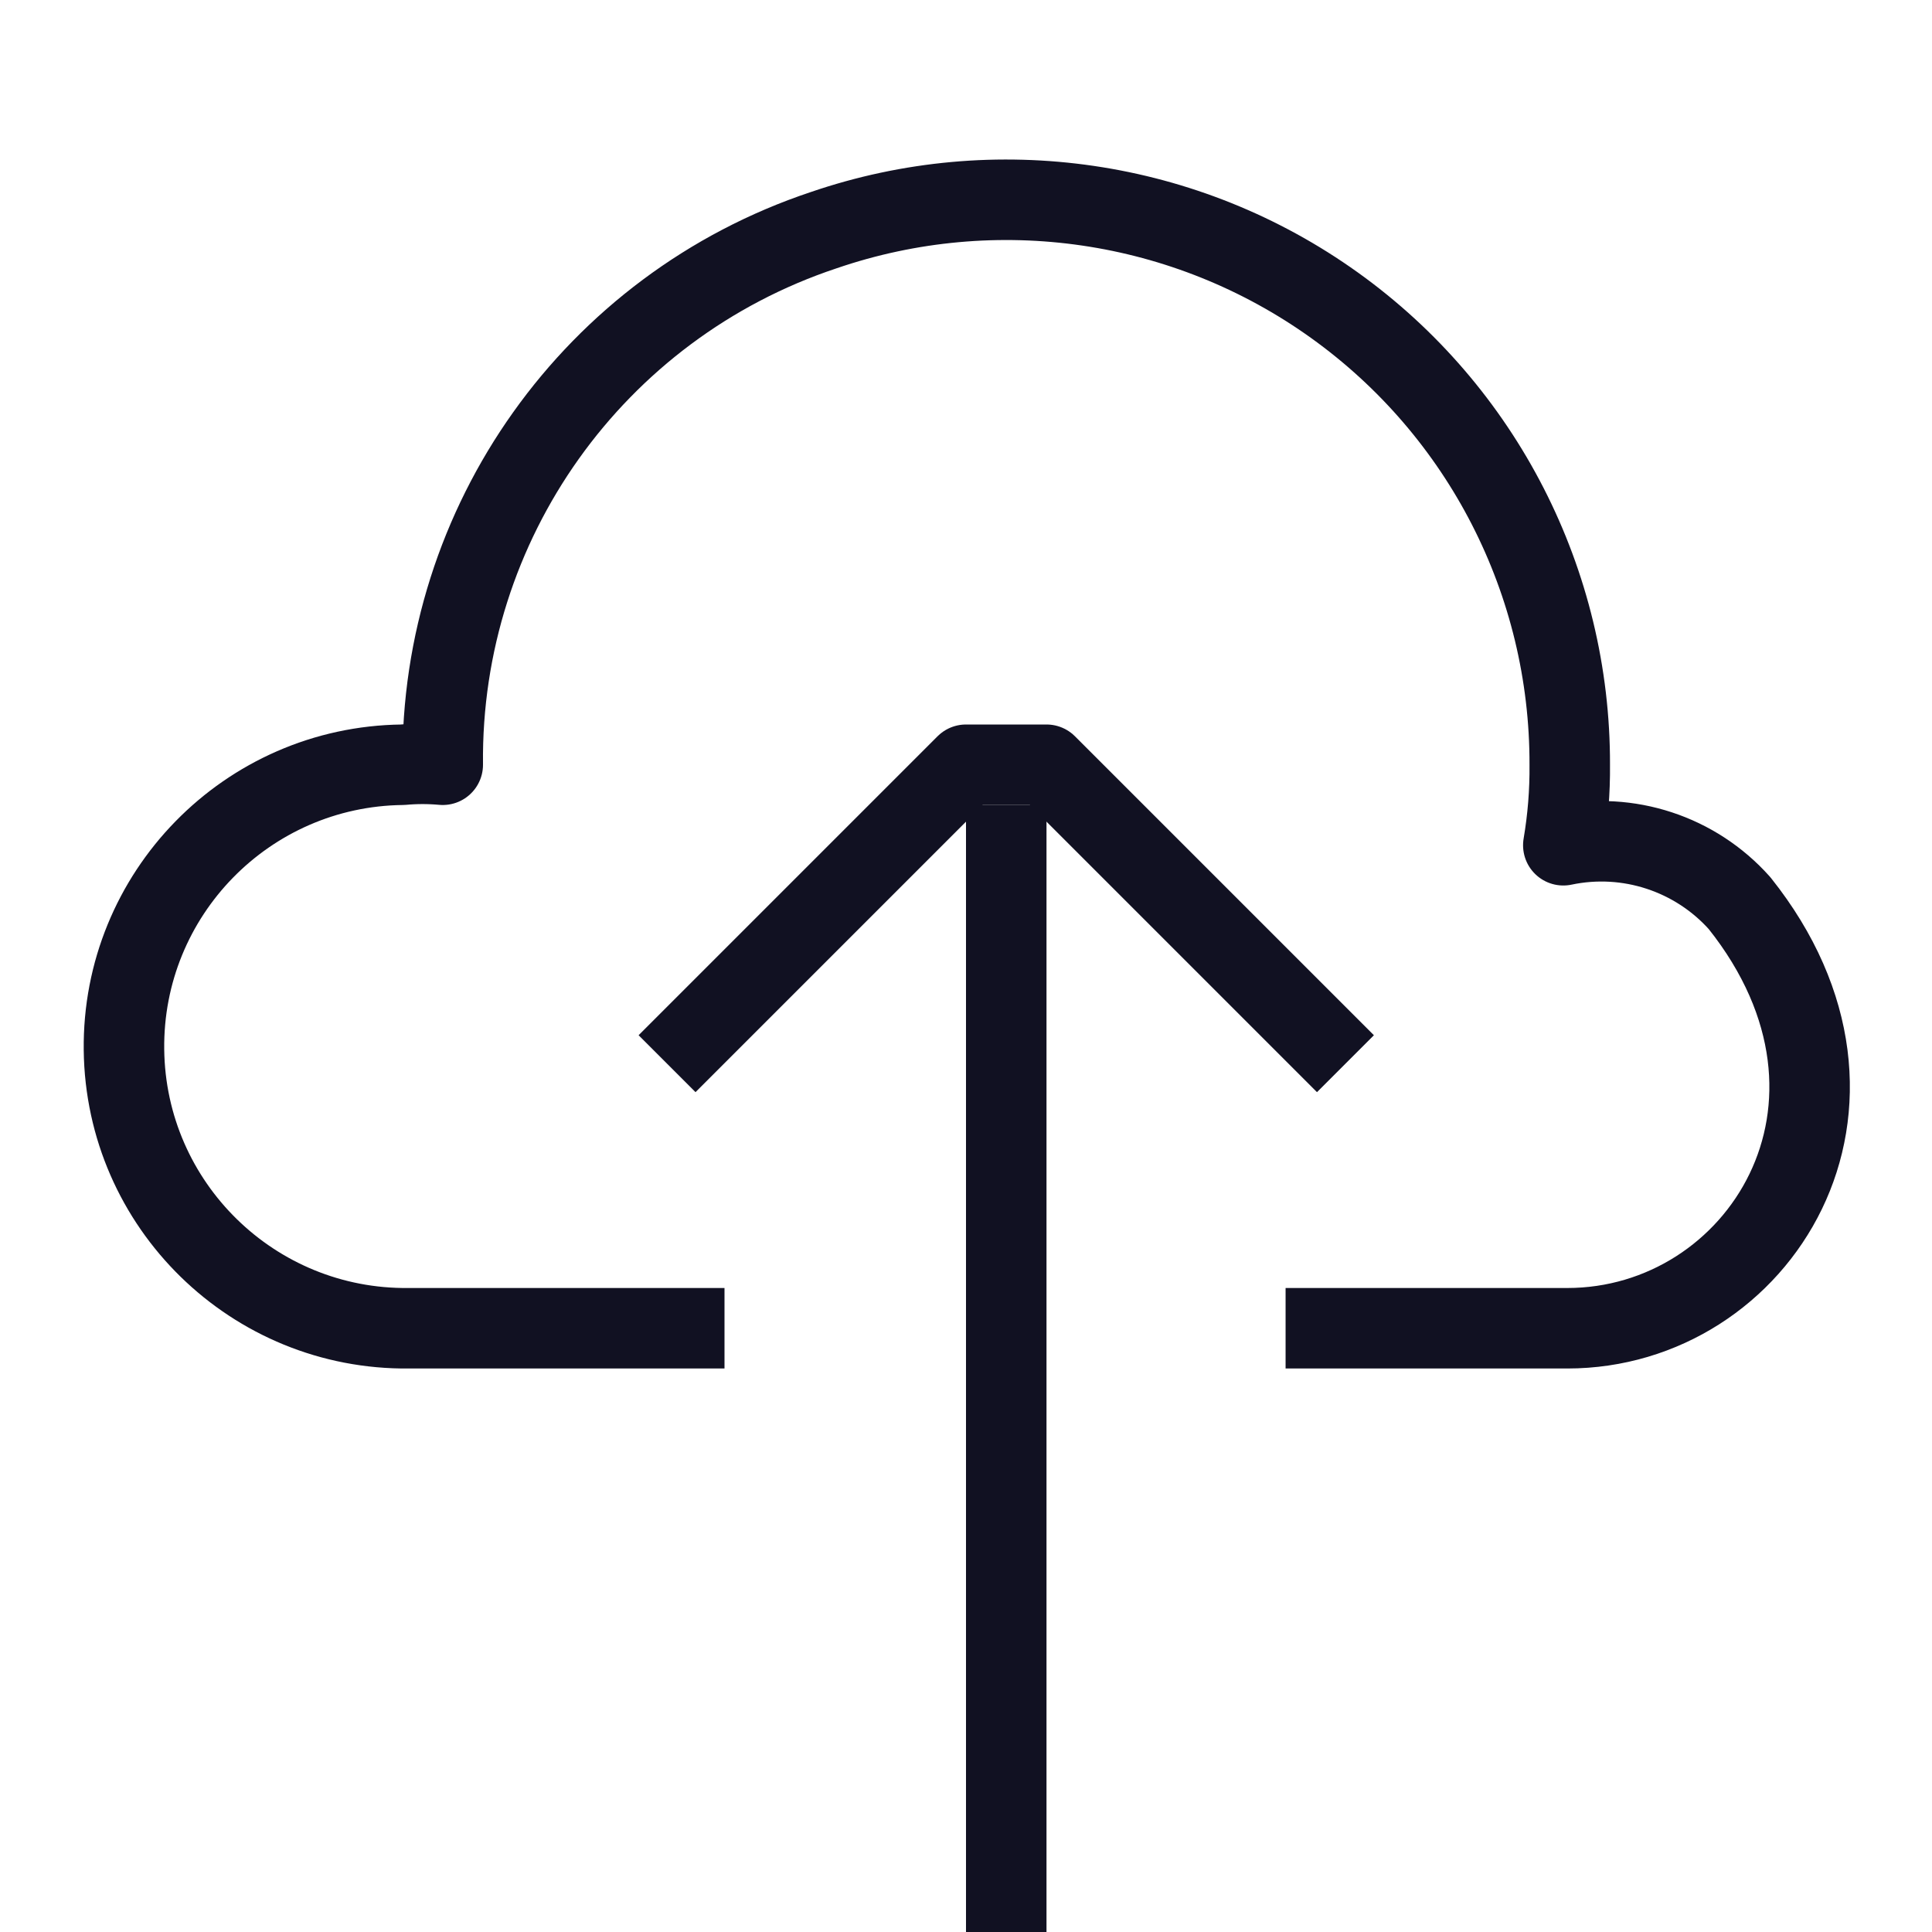
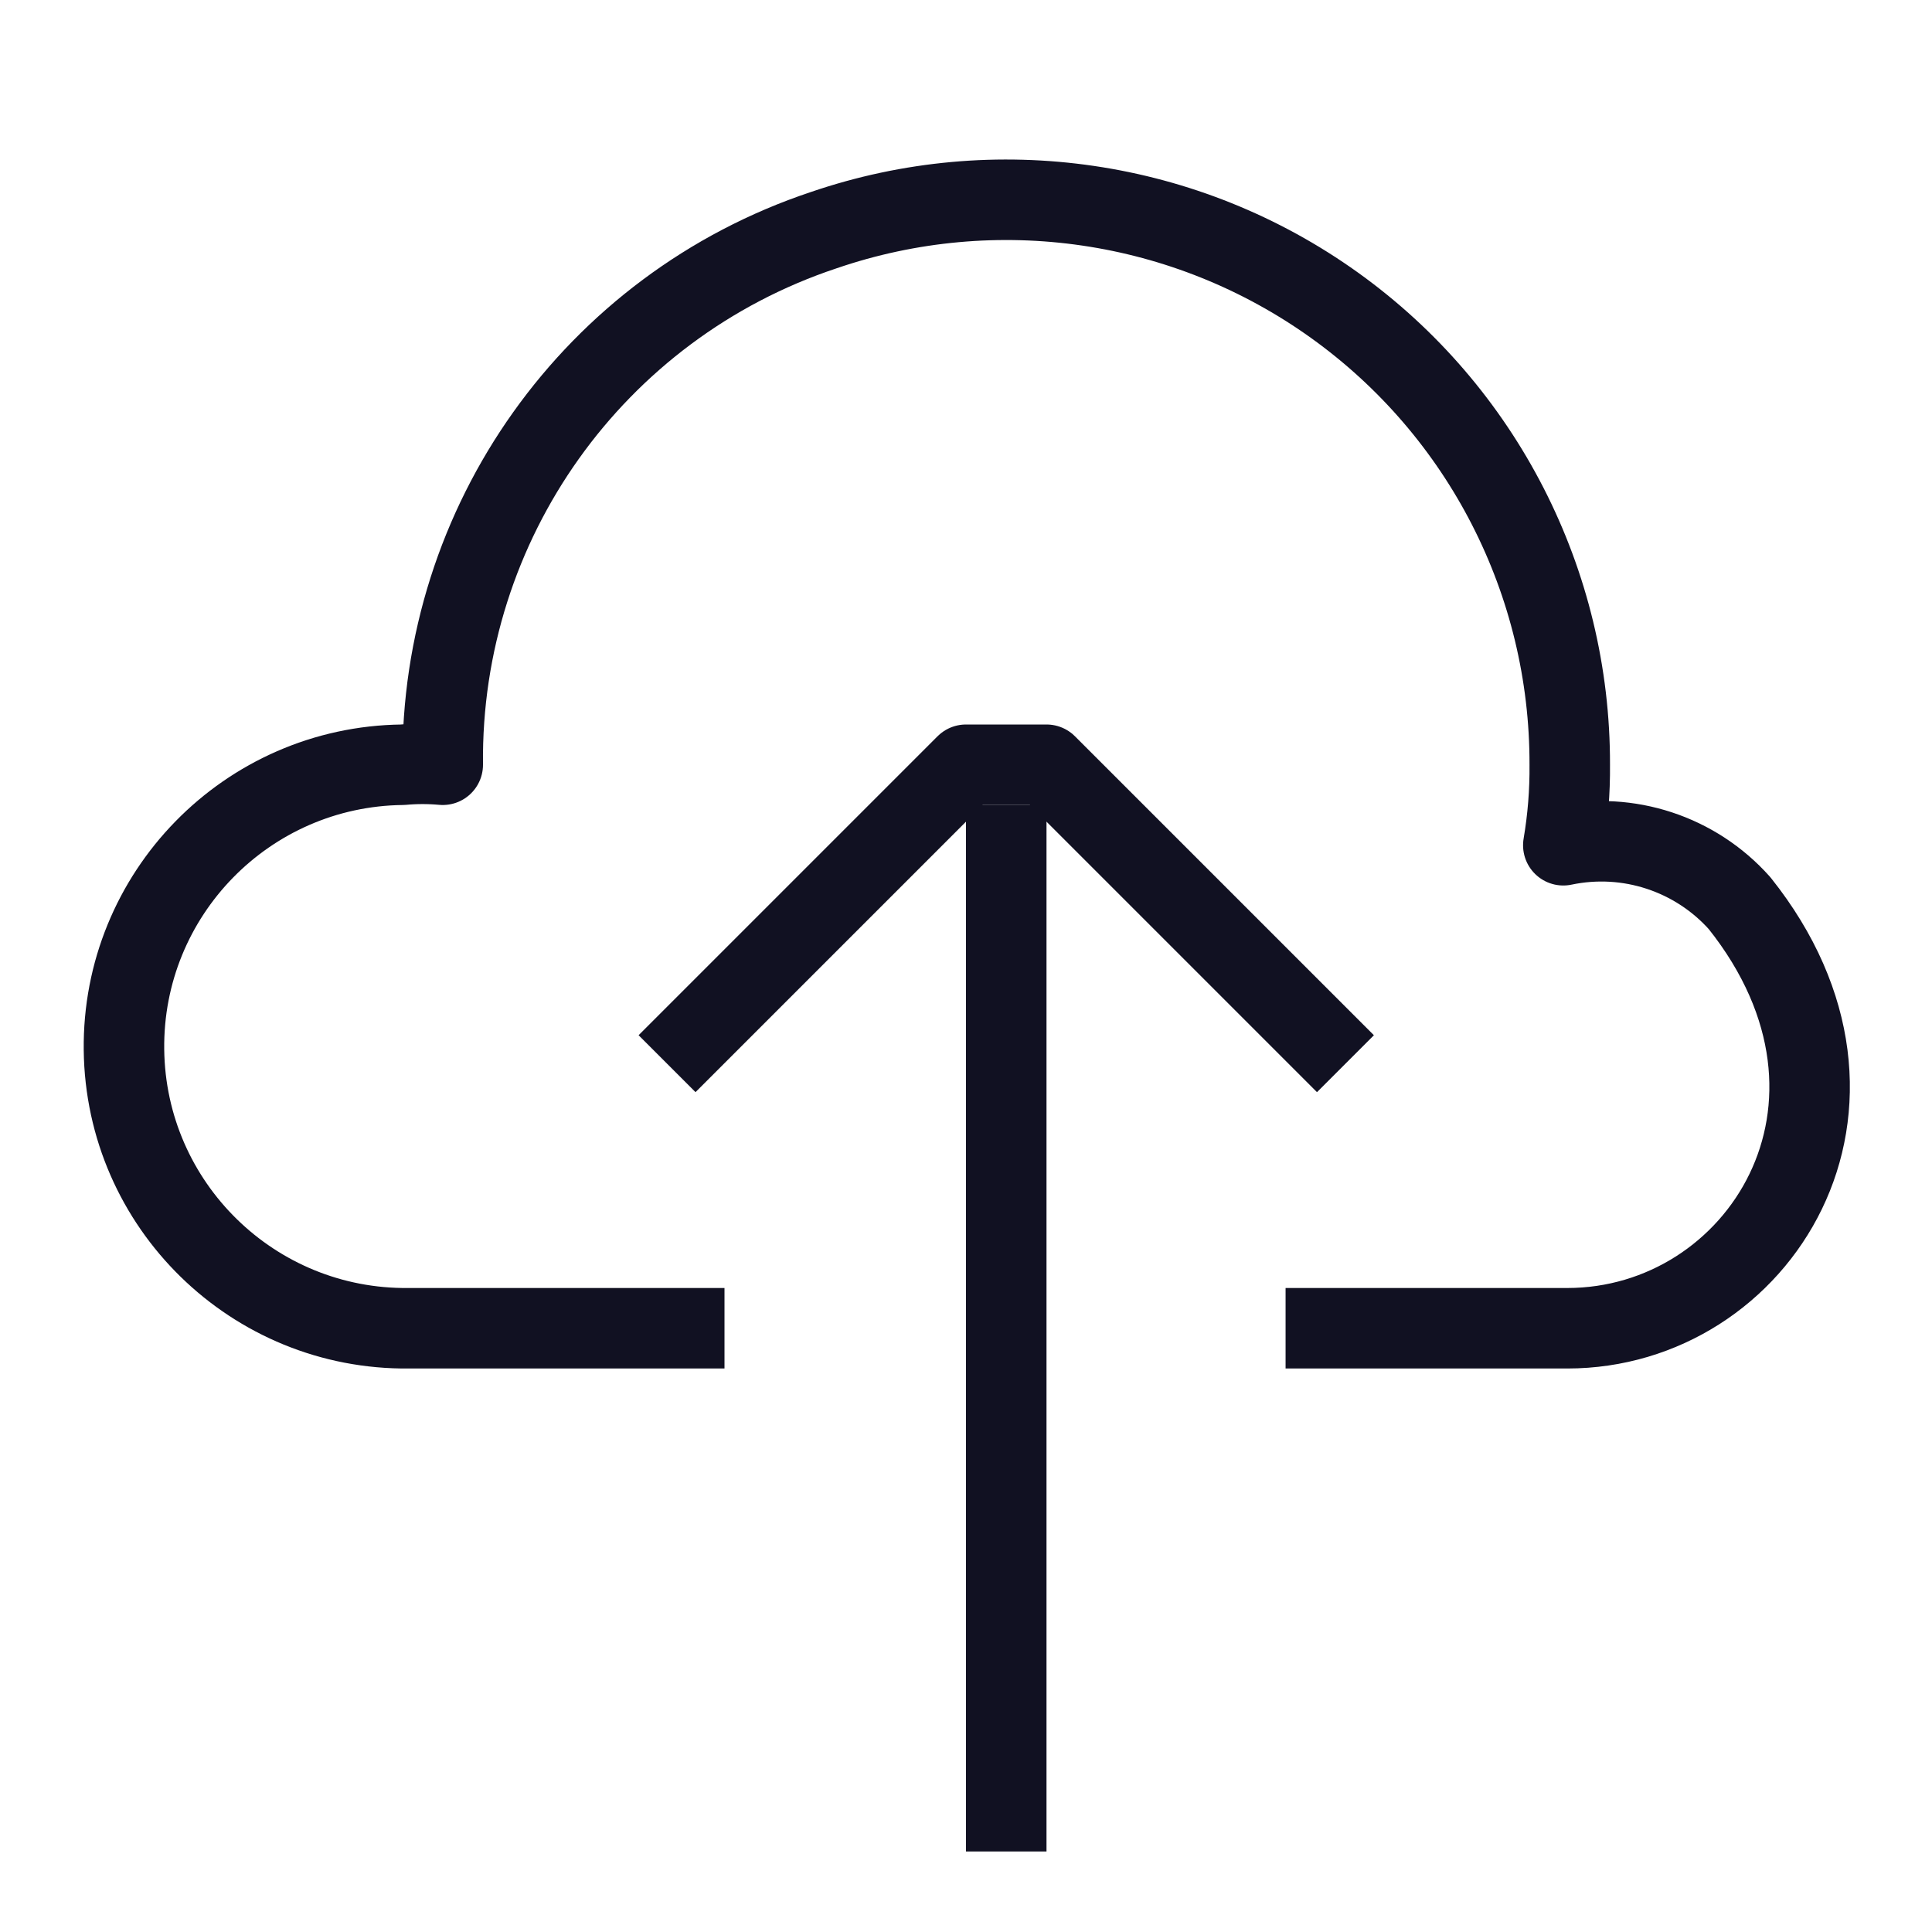
<svg xmlns="http://www.w3.org/2000/svg" id="Layer_1" data-name="Layer 1" viewBox="0 0 24 24">
-   <line x1="12.5" y1="23.5" x2="12.5" y2="10.5" style="fill:none;stroke:#112;stroke-linecap:square;stroke-linejoin:round" />
+   <line x1="12.5" y1="22.5" x2="12.5" y2="10.5" style="fill:none;stroke:#112;stroke-linecap:square;stroke-linejoin:round" />
  <polyline points="8.64 12.86 12 9.5 13 9.5 16.36 12.86" style="fill:none;stroke:#112;stroke-linecap:square;stroke-linejoin:round" />
  <path d="M8.5,16.5H5.08A3.5,3.5,0,1,1,5,9.5a2.74,2.74,0,0,1,.5,0v0a6.92,6.92,0,0,1,4.73-6.64A7,7,0,0,1,19.5,9.5a5.66,5.66,0,0,1-.08,1h0a2.3,2.3,0,0,1,2.19.72c2,2.51.24,5.28-2.14,5.28h-3" style="fill:none;stroke:#112;stroke-linecap:square;stroke-linejoin:round" />
</svg>
